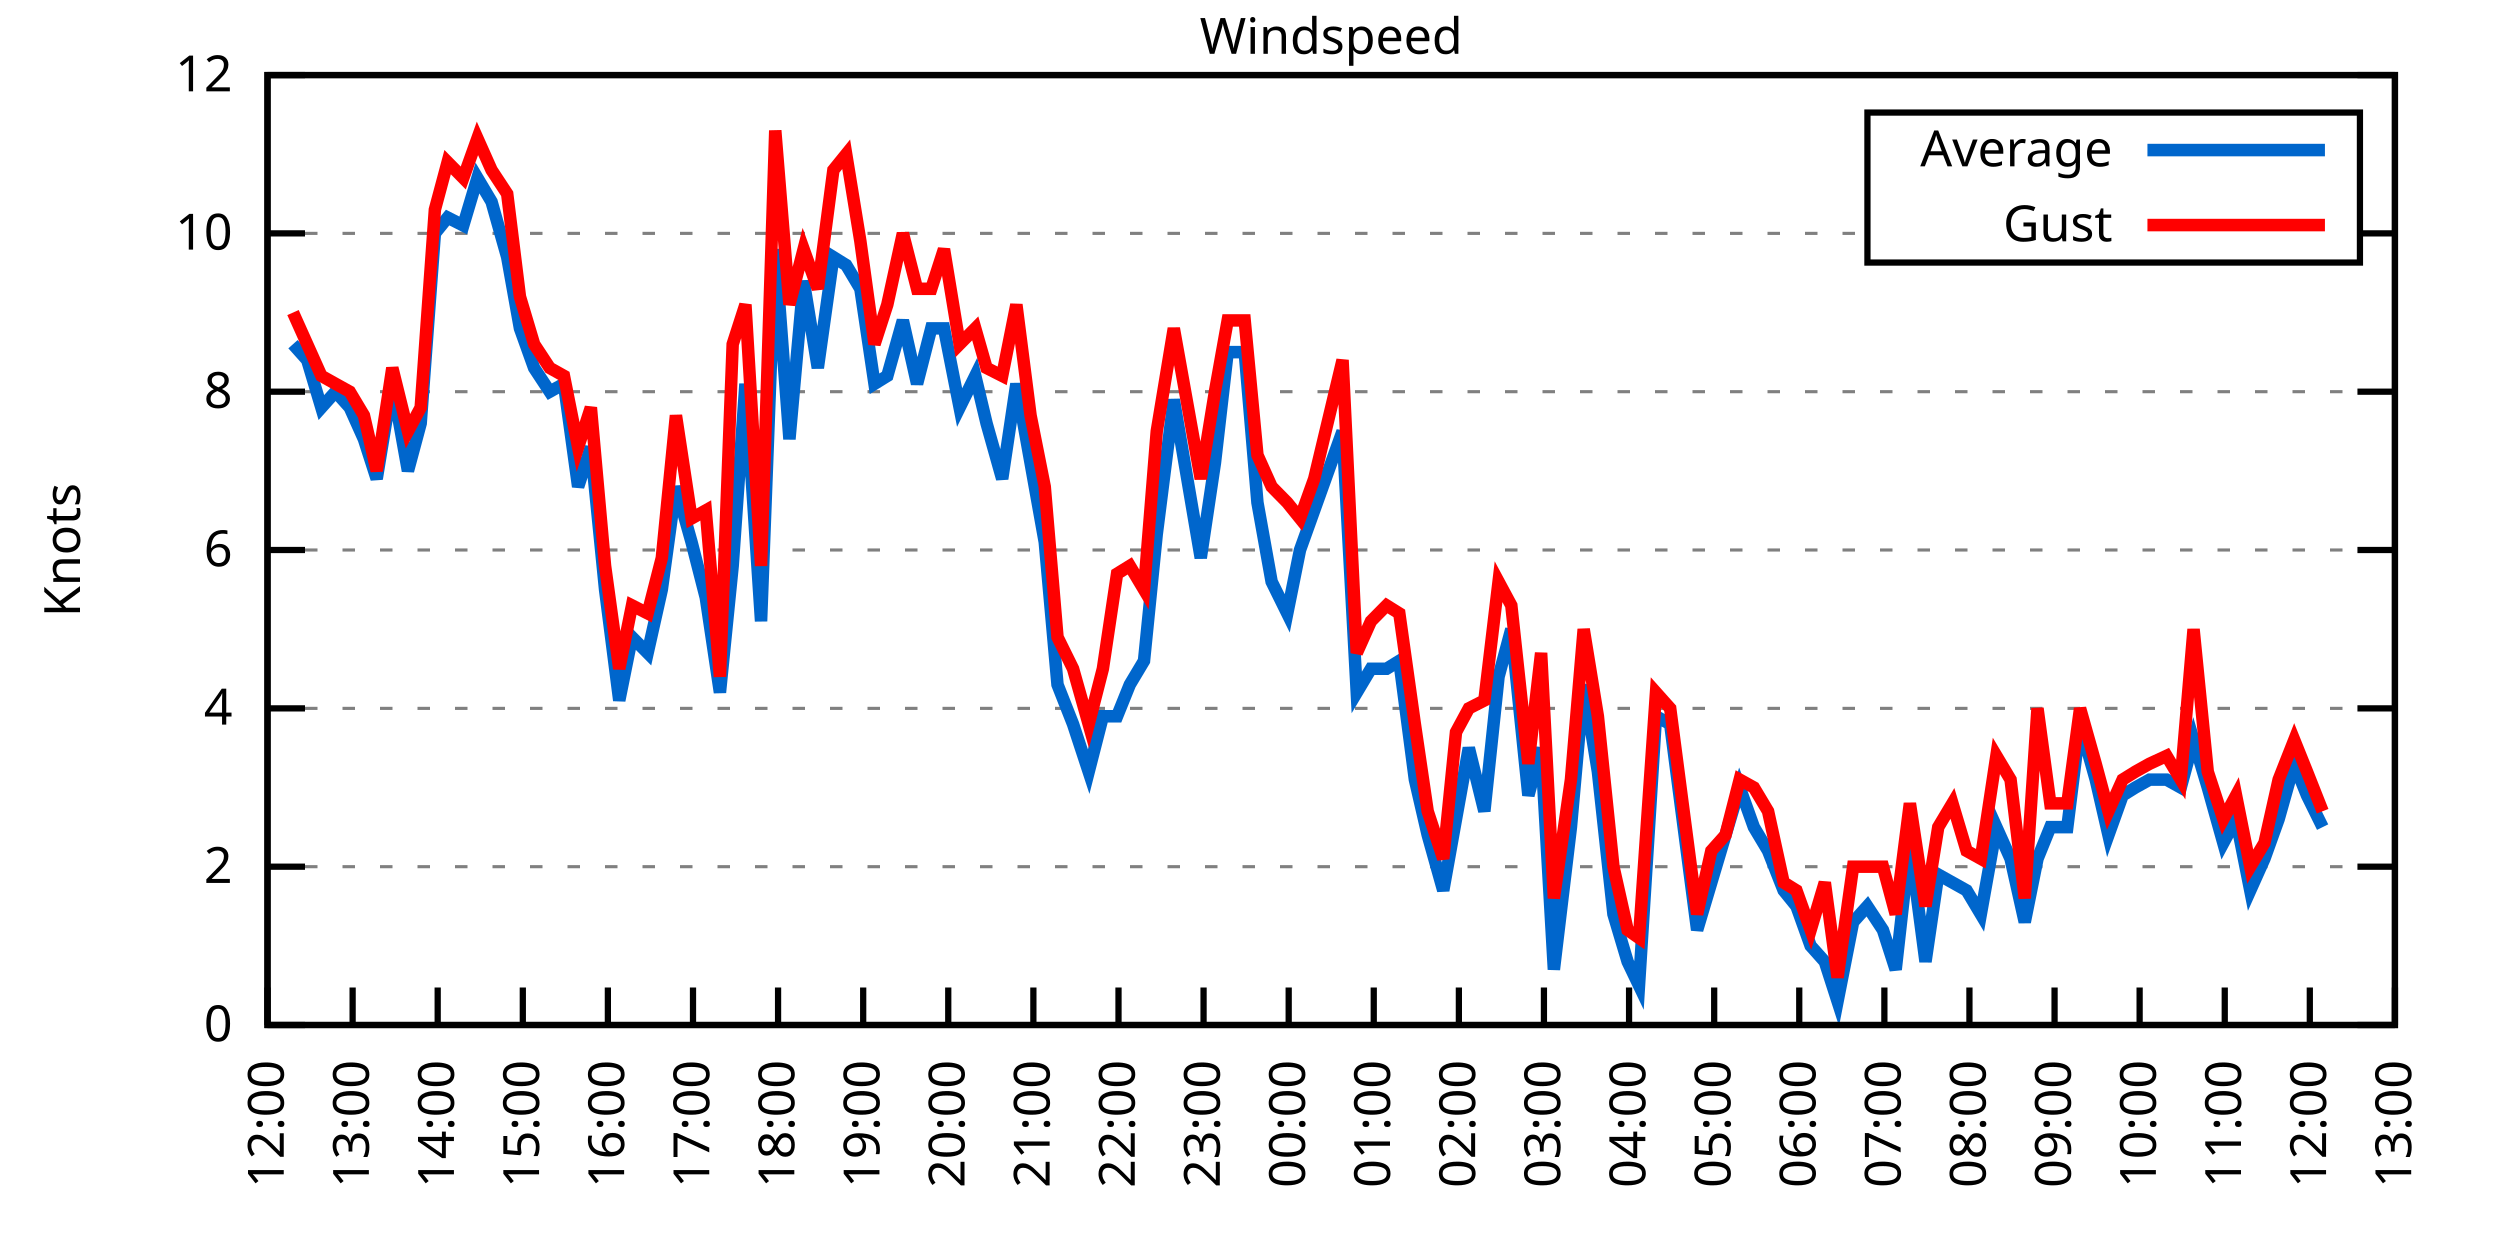
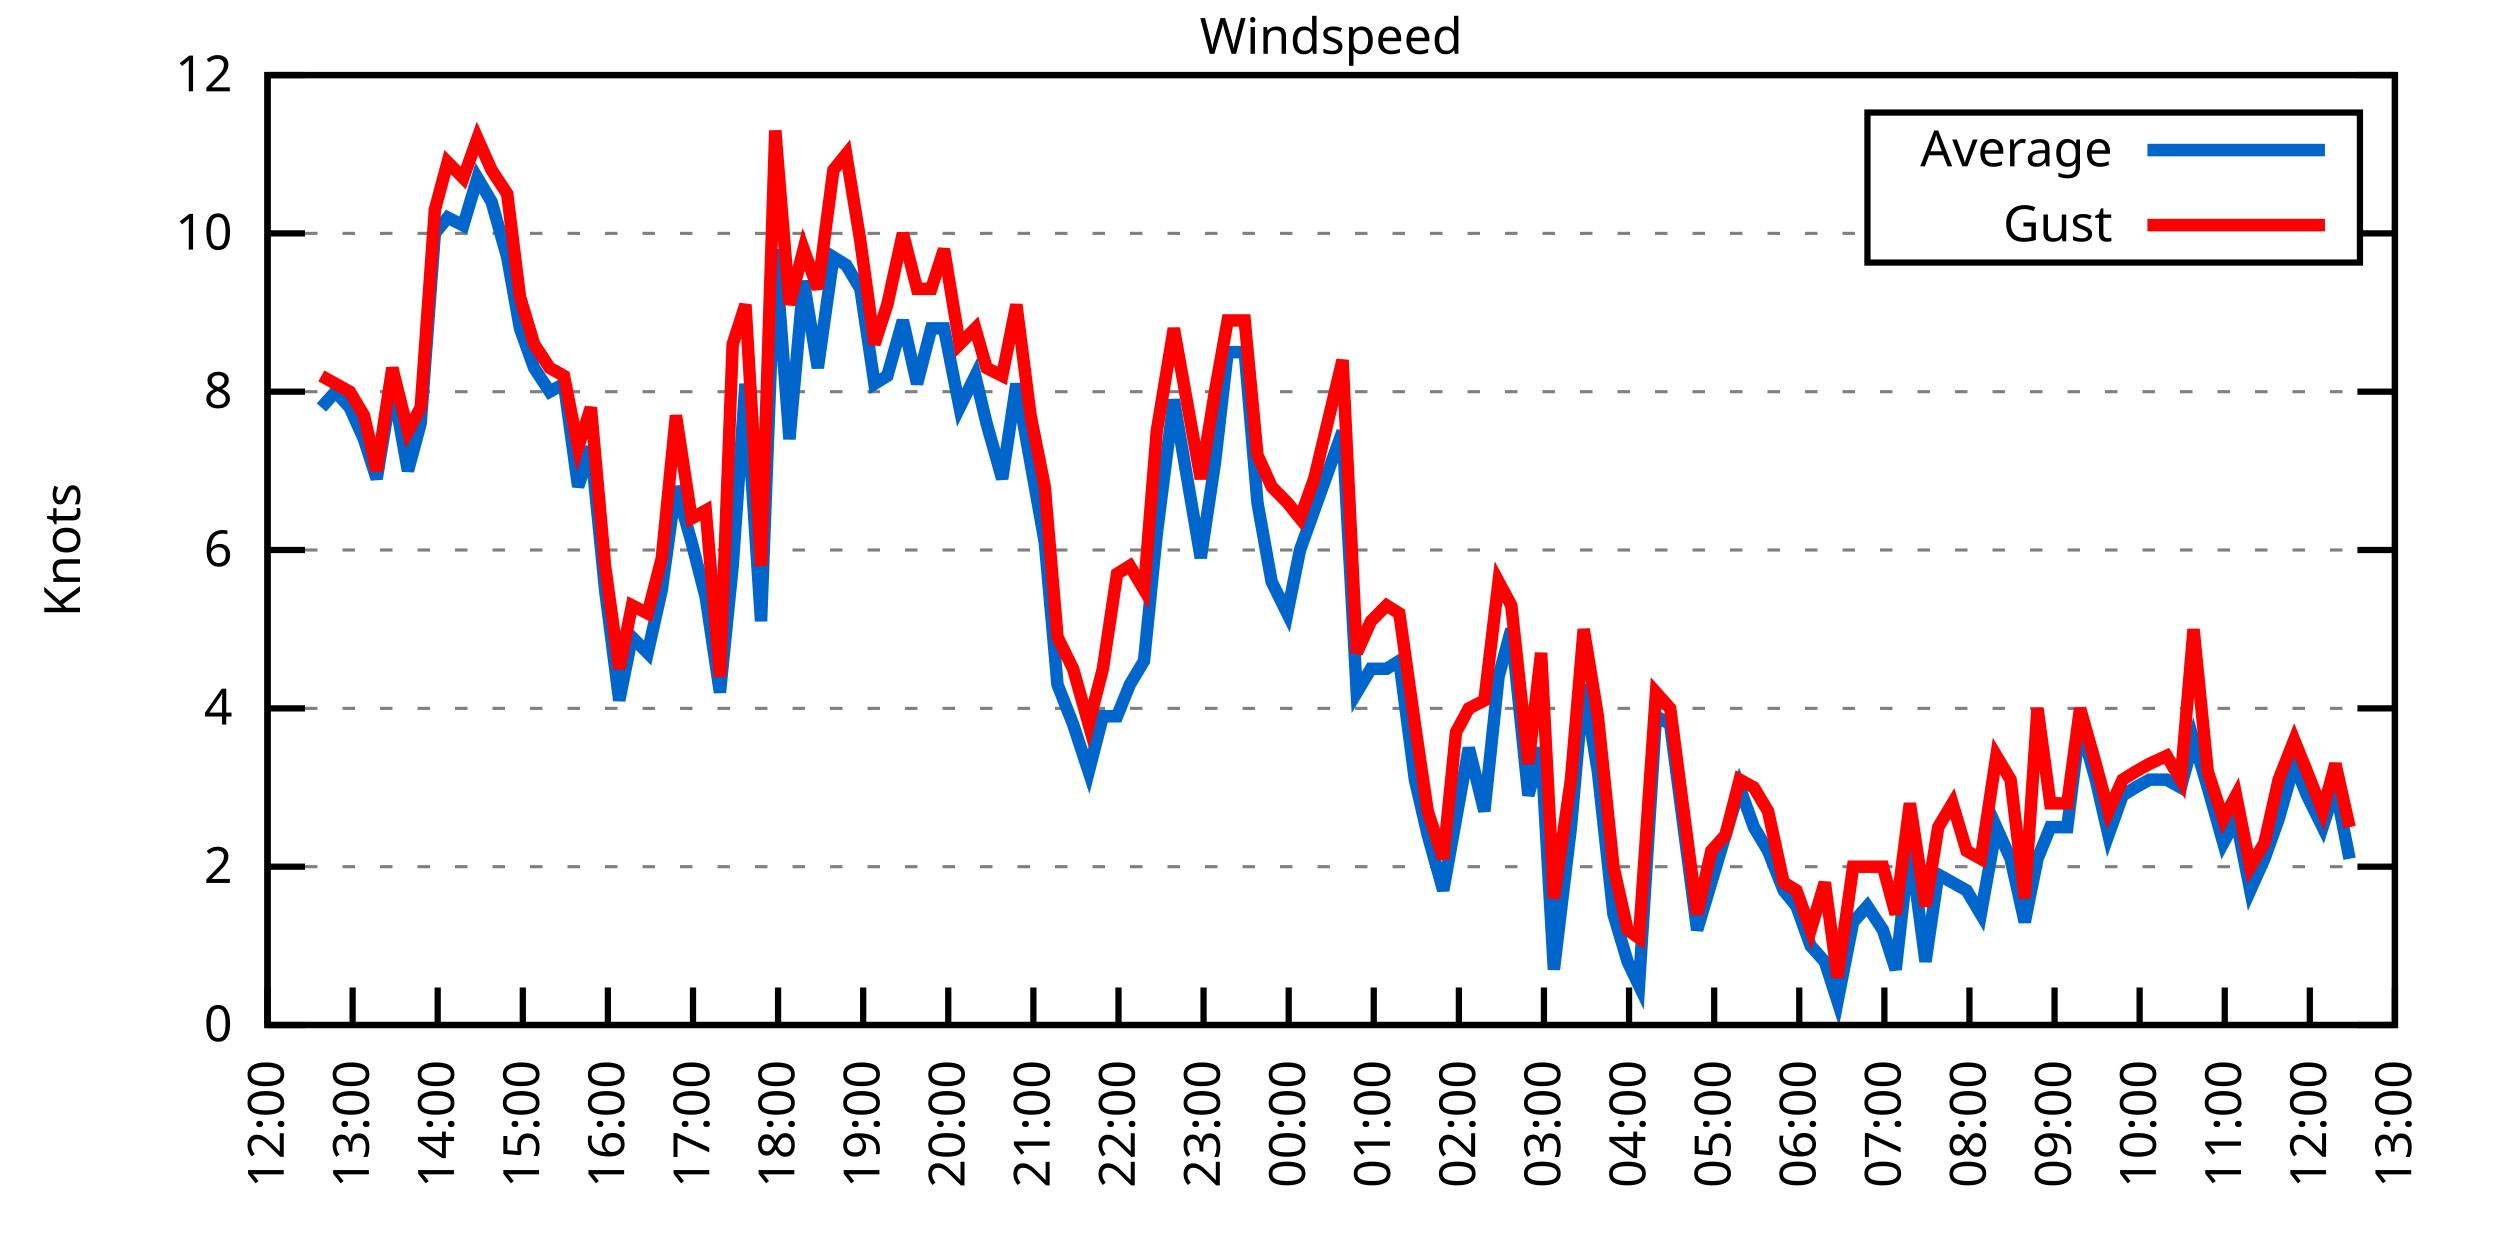
<svg xmlns="http://www.w3.org/2000/svg" xmlns:xlink="http://www.w3.org/1999/xlink" width="400" height="200" viewBox="0 0 400 200">
  <g id="gnuplot_canvas">
    <rect x="0" y="0" width="400" height="200" fill="none" />
    <defs>
      <circle id="gpDot" r="0.5" stroke-width="0.5" stroke="currentColor" />
      <path id="gpPt0" stroke-width="0.333" stroke="currentColor" d="M-1,0 h2 M0,-1 v2" />
      <path id="gpPt1" stroke-width="0.333" stroke="currentColor" d="M-1,-1 L1,1 M1,-1 L-1,1" />
      <path id="gpPt2" stroke-width="0.333" stroke="currentColor" d="M-1,0 L1,0 M0,-1 L0,1 M-1,-1 L1,1 M-1,1 L1,-1" />
      <rect id="gpPt3" stroke-width="0.333" stroke="currentColor" x="-1" y="-1" width="2" height="2" />
      <rect id="gpPt4" stroke-width="0.333" stroke="currentColor" fill="currentColor" x="-1" y="-1" width="2" height="2" />
      <circle id="gpPt5" stroke-width="0.333" stroke="currentColor" cx="0" cy="0" r="1" />
      <use xlink:href="#gpPt5" id="gpPt6" fill="currentColor" stroke="none" />
      <path id="gpPt7" stroke-width="0.333" stroke="currentColor" d="M0,-1.33 L-1.33,0.67 L1.33,0.67 z" />
      <use xlink:href="#gpPt7" id="gpPt8" fill="currentColor" stroke="none" />
      <use xlink:href="#gpPt7" id="gpPt9" stroke="currentColor" transform="rotate(180)" />
      <use xlink:href="#gpPt9" id="gpPt10" fill="currentColor" stroke="none" />
      <use xlink:href="#gpPt3" id="gpPt11" stroke="currentColor" transform="rotate(45)" />
      <use xlink:href="#gpPt11" id="gpPt12" fill="currentColor" stroke="none" />
      <path id="gpPt13" stroke-width="0.333" stroke="currentColor" d="M0,1.330 L1.265,0.411 L0.782,-1.067 L-0.782,-1.076 L-1.265,0.411 z" />
      <use xlink:href="#gpPt13" id="gpPt14" fill="currentColor" stroke="none" />
      <filter id="textbox" filterUnits="objectBoundingBox" x="0" y="0" height="1" width="1">
        <feFlood flood-color="white" flood-opacity="1" result="bgnd" />
        <feComposite in="SourceGraphic" in2="bgnd" operator="atop" />
      </filter>
      <filter id="greybox" filterUnits="objectBoundingBox" x="0" y="0" height="1" width="1">
        <feFlood flood-color="lightgrey" flood-opacity="1" result="grey" />
        <feComposite in="SourceGraphic" in2="grey" operator="atop" />
      </filter>
    </defs>
    <g fill="none" color="white" stroke="currentColor" stroke-width="1.00" stroke-linecap="butt" stroke-linejoin="miter">
</g>
    <g fill="none" color="black" stroke="currentColor" stroke-width="1.00" stroke-linecap="butt" stroke-linejoin="miter">
      <g stroke="none" shape-rendering="crispEdges">
        <polygon fill="rgb(255, 255, 255)" points="42.80,164.00 383.18,164.00 383.18,12.02 42.80,12.02 " />
      </g>
    </g>
    <g fill="none" color="black" stroke="currentColor" stroke-width="1.00" stroke-linecap="butt" stroke-linejoin="miter">
</g>
    <g fill="none" color="black" stroke="black" stroke-width="0.50" stroke-linecap="butt" stroke-linejoin="miter">
</g>
    <g fill="none" color="gray" stroke="currentColor" stroke-width="0.50" stroke-linecap="butt" stroke-linejoin="miter">
      <path stroke="gray" stroke-dasharray="2,4" class="gridline" d="M42.80,164.00 L383.19,164.00  " />
    </g>
    <g fill="none" color="gray" stroke="gray" stroke-width="1.00" stroke-linecap="butt" stroke-linejoin="miter">
</g>
    <g fill="none" color="black" stroke="currentColor" stroke-width="1.00" stroke-linecap="butt" stroke-linejoin="miter">
      <path stroke="black" d="M42.80,164.00 L48.80,164.00 M383.19,164.00 L377.19,164.00  " />
      <g transform="translate(37.20,166.60)" stroke="none" fill="black" font-family="Sans" font-size="8.00" text-anchor="end">
        <text>
          <tspan font-family="Sans"> 0</tspan>
        </text>
      </g>
    </g>
    <g fill="none" color="black" stroke="currentColor" stroke-width="1.00" stroke-linecap="butt" stroke-linejoin="miter">
</g>
    <g fill="none" color="black" stroke="black" stroke-width="0.50" stroke-linecap="butt" stroke-linejoin="miter">
</g>
    <g fill="none" color="gray" stroke="currentColor" stroke-width="0.50" stroke-linecap="butt" stroke-linejoin="miter">
      <path stroke="gray" stroke-dasharray="2,4" class="gridline" d="M42.80,138.67 L383.19,138.67  " />
    </g>
    <g fill="none" color="gray" stroke="gray" stroke-width="1.00" stroke-linecap="butt" stroke-linejoin="miter">
</g>
    <g fill="none" color="black" stroke="currentColor" stroke-width="1.00" stroke-linecap="butt" stroke-linejoin="miter">
      <path stroke="black" d="M42.80,138.67 L48.80,138.67 M383.19,138.67 L377.19,138.67  " />
      <g transform="translate(37.20,141.27)" stroke="none" fill="black" font-family="Sans" font-size="8.00" text-anchor="end">
        <text>
          <tspan font-family="Sans"> 2</tspan>
        </text>
      </g>
    </g>
    <g fill="none" color="black" stroke="currentColor" stroke-width="1.00" stroke-linecap="butt" stroke-linejoin="miter">
</g>
    <g fill="none" color="black" stroke="black" stroke-width="0.50" stroke-linecap="butt" stroke-linejoin="miter">
</g>
    <g fill="none" color="gray" stroke="currentColor" stroke-width="0.50" stroke-linecap="butt" stroke-linejoin="miter">
      <path stroke="gray" stroke-dasharray="2,4" class="gridline" d="M42.80,113.34 L383.19,113.34  " />
    </g>
    <g fill="none" color="gray" stroke="gray" stroke-width="1.00" stroke-linecap="butt" stroke-linejoin="miter">
</g>
    <g fill="none" color="black" stroke="currentColor" stroke-width="1.00" stroke-linecap="butt" stroke-linejoin="miter">
      <path stroke="black" d="M42.80,113.34 L48.80,113.34 M383.19,113.34 L377.19,113.34  " />
      <g transform="translate(37.20,115.94)" stroke="none" fill="black" font-family="Sans" font-size="8.00" text-anchor="end">
        <text>
          <tspan font-family="Sans"> 4</tspan>
        </text>
      </g>
    </g>
    <g fill="none" color="black" stroke="currentColor" stroke-width="1.00" stroke-linecap="butt" stroke-linejoin="miter">
</g>
    <g fill="none" color="black" stroke="black" stroke-width="0.50" stroke-linecap="butt" stroke-linejoin="miter">
</g>
    <g fill="none" color="gray" stroke="currentColor" stroke-width="0.50" stroke-linecap="butt" stroke-linejoin="miter">
      <path stroke="gray" stroke-dasharray="2,4" class="gridline" d="M42.80,88.00 L383.19,88.00  " />
    </g>
    <g fill="none" color="gray" stroke="gray" stroke-width="1.00" stroke-linecap="butt" stroke-linejoin="miter">
</g>
    <g fill="none" color="black" stroke="currentColor" stroke-width="1.00" stroke-linecap="butt" stroke-linejoin="miter">
      <path stroke="black" d="M42.80,88.00 L48.80,88.00 M383.19,88.00 L377.19,88.00  " />
      <g transform="translate(37.20,90.60)" stroke="none" fill="black" font-family="Sans" font-size="8.00" text-anchor="end">
        <text>
          <tspan font-family="Sans"> 6</tspan>
        </text>
      </g>
    </g>
    <g fill="none" color="black" stroke="currentColor" stroke-width="1.00" stroke-linecap="butt" stroke-linejoin="miter">
</g>
    <g fill="none" color="black" stroke="black" stroke-width="0.50" stroke-linecap="butt" stroke-linejoin="miter">
</g>
    <g fill="none" color="gray" stroke="currentColor" stroke-width="0.50" stroke-linecap="butt" stroke-linejoin="miter">
      <path stroke="gray" stroke-dasharray="2,4" class="gridline" d="M42.80,62.67 L383.19,62.67  " />
    </g>
    <g fill="none" color="gray" stroke="gray" stroke-width="1.00" stroke-linecap="butt" stroke-linejoin="miter">
</g>
    <g fill="none" color="black" stroke="currentColor" stroke-width="1.00" stroke-linecap="butt" stroke-linejoin="miter">
      <path stroke="black" d="M42.80,62.67 L48.80,62.67 M383.19,62.67 L377.19,62.67  " />
      <g transform="translate(37.20,65.27)" stroke="none" fill="black" font-family="Sans" font-size="8.00" text-anchor="end">
        <text>
          <tspan font-family="Sans"> 8</tspan>
        </text>
      </g>
    </g>
    <g fill="none" color="black" stroke="currentColor" stroke-width="1.00" stroke-linecap="butt" stroke-linejoin="miter">
</g>
    <g fill="none" color="black" stroke="black" stroke-width="0.50" stroke-linecap="butt" stroke-linejoin="miter">
</g>
    <g fill="none" color="gray" stroke="currentColor" stroke-width="0.50" stroke-linecap="butt" stroke-linejoin="miter">
      <path stroke="gray" stroke-dasharray="2,4" class="gridline" d="M42.80,37.34 L298.79,37.34 M377.59,37.34 L383.19,37.34  " />
    </g>
    <g fill="none" color="gray" stroke="gray" stroke-width="1.00" stroke-linecap="butt" stroke-linejoin="miter">
</g>
    <g fill="none" color="black" stroke="currentColor" stroke-width="1.00" stroke-linecap="butt" stroke-linejoin="miter">
      <path stroke="black" d="M42.80,37.34 L48.80,37.34 M383.19,37.34 L377.19,37.34  " />
      <g transform="translate(37.20,39.94)" stroke="none" fill="black" font-family="Sans" font-size="8.00" text-anchor="end">
        <text>
          <tspan font-family="Sans"> 10</tspan>
        </text>
      </g>
    </g>
    <g fill="none" color="black" stroke="currentColor" stroke-width="1.00" stroke-linecap="butt" stroke-linejoin="miter">
</g>
    <g fill="none" color="black" stroke="black" stroke-width="0.50" stroke-linecap="butt" stroke-linejoin="miter">
</g>
    <g fill="none" color="gray" stroke="currentColor" stroke-width="0.50" stroke-linecap="butt" stroke-linejoin="miter">
      <path stroke="gray" stroke-dasharray="2,4" class="gridline" d="M42.80,12.01 L383.19,12.01  " />
    </g>
    <g fill="none" color="gray" stroke="gray" stroke-width="1.00" stroke-linecap="butt" stroke-linejoin="miter">
</g>
    <g fill="none" color="black" stroke="currentColor" stroke-width="1.00" stroke-linecap="butt" stroke-linejoin="miter">
      <path stroke="black" d="M42.80,12.01 L48.80,12.01 M383.19,12.01 L377.19,12.01  " />
      <g transform="translate(37.20,14.61)" stroke="none" fill="black" font-family="Sans" font-size="8.00" text-anchor="end">
        <text>
          <tspan font-family="Sans"> 12</tspan>
        </text>
      </g>
    </g>
    <g fill="none" color="black" stroke="currentColor" stroke-width="1.00" stroke-linecap="butt" stroke-linejoin="miter">
      <path stroke="black" d="M42.80,164.00 L42.80,158.00  " />
      <g transform="translate(45.40,169.60) rotate(270.00)" stroke="none" fill="black" font-family="Sans" font-size="8.00" text-anchor="end">
        <text>
          <tspan font-family="Sans">12:00</tspan>
        </text>
      </g>
    </g>
    <g fill="none" color="black" stroke="currentColor" stroke-width="1.00" stroke-linecap="butt" stroke-linejoin="miter">
      <path stroke="black" d="M56.42,164.00 L56.42,158.00  " />
      <g transform="translate(59.02,169.60) rotate(270.00)" stroke="none" fill="black" font-family="Sans" font-size="8.00" text-anchor="end">
        <text>
          <tspan font-family="Sans">13:00</tspan>
        </text>
      </g>
    </g>
    <g fill="none" color="black" stroke="currentColor" stroke-width="1.00" stroke-linecap="butt" stroke-linejoin="miter">
      <path stroke="black" d="M70.03,164.00 L70.03,158.00  " />
      <g transform="translate(72.63,169.60) rotate(270.00)" stroke="none" fill="black" font-family="Sans" font-size="8.00" text-anchor="end">
        <text>
          <tspan font-family="Sans">14:00</tspan>
        </text>
      </g>
    </g>
    <g fill="none" color="black" stroke="currentColor" stroke-width="1.00" stroke-linecap="butt" stroke-linejoin="miter">
      <path stroke="black" d="M83.65,164.00 L83.65,158.00  " />
      <g transform="translate(86.25,169.60) rotate(270.00)" stroke="none" fill="black" font-family="Sans" font-size="8.00" text-anchor="end">
        <text>
          <tspan font-family="Sans">15:00</tspan>
        </text>
      </g>
    </g>
    <g fill="none" color="black" stroke="currentColor" stroke-width="1.00" stroke-linecap="butt" stroke-linejoin="miter">
      <path stroke="black" d="M97.26,164.00 L97.26,158.00  " />
      <g transform="translate(99.86,169.60) rotate(270.00)" stroke="none" fill="black" font-family="Sans" font-size="8.00" text-anchor="end">
        <text>
          <tspan font-family="Sans">16:00</tspan>
        </text>
      </g>
    </g>
    <g fill="none" color="black" stroke="currentColor" stroke-width="1.00" stroke-linecap="butt" stroke-linejoin="miter">
      <path stroke="black" d="M110.88,164.00 L110.88,158.00  " />
      <g transform="translate(113.48,169.60) rotate(270.00)" stroke="none" fill="black" font-family="Sans" font-size="8.00" text-anchor="end">
        <text>
          <tspan font-family="Sans">17:00</tspan>
        </text>
      </g>
    </g>
    <g fill="none" color="black" stroke="currentColor" stroke-width="1.00" stroke-linecap="butt" stroke-linejoin="miter">
      <path stroke="black" d="M124.49,164.00 L124.49,158.00  " />
      <g transform="translate(127.09,169.60) rotate(270.00)" stroke="none" fill="black" font-family="Sans" font-size="8.00" text-anchor="end">
        <text>
          <tspan font-family="Sans">18:00</tspan>
        </text>
      </g>
    </g>
    <g fill="none" color="black" stroke="currentColor" stroke-width="1.00" stroke-linecap="butt" stroke-linejoin="miter">
      <path stroke="black" d="M138.11,164.00 L138.11,158.00  " />
      <g transform="translate(140.71,169.60) rotate(270.00)" stroke="none" fill="black" font-family="Sans" font-size="8.00" text-anchor="end">
        <text>
          <tspan font-family="Sans">19:00</tspan>
        </text>
      </g>
    </g>
    <g fill="none" color="black" stroke="currentColor" stroke-width="1.00" stroke-linecap="butt" stroke-linejoin="miter">
      <path stroke="black" d="M151.72,164.00 L151.72,158.00  " />
      <g transform="translate(154.32,169.60) rotate(270.00)" stroke="none" fill="black" font-family="Sans" font-size="8.00" text-anchor="end">
        <text>
          <tspan font-family="Sans">20:00</tspan>
        </text>
      </g>
    </g>
    <g fill="none" color="black" stroke="currentColor" stroke-width="1.00" stroke-linecap="butt" stroke-linejoin="miter">
      <path stroke="black" d="M165.34,164.00 L165.34,158.00  " />
      <g transform="translate(167.94,169.60) rotate(270.00)" stroke="none" fill="black" font-family="Sans" font-size="8.00" text-anchor="end">
        <text>
          <tspan font-family="Sans">21:00</tspan>
        </text>
      </g>
    </g>
    <g fill="none" color="black" stroke="currentColor" stroke-width="1.00" stroke-linecap="butt" stroke-linejoin="miter">
      <path stroke="black" d="M178.96,164.00 L178.96,158.00  " />
      <g transform="translate(181.56,169.60) rotate(270.00)" stroke="none" fill="black" font-family="Sans" font-size="8.00" text-anchor="end">
        <text>
          <tspan font-family="Sans">22:00</tspan>
        </text>
      </g>
    </g>
    <g fill="none" color="black" stroke="currentColor" stroke-width="1.00" stroke-linecap="butt" stroke-linejoin="miter">
      <path stroke="black" d="M192.57,164.00 L192.57,158.00  " />
      <g transform="translate(195.17,169.60) rotate(270.00)" stroke="none" fill="black" font-family="Sans" font-size="8.00" text-anchor="end">
        <text>
          <tspan font-family="Sans">23:00</tspan>
        </text>
      </g>
    </g>
    <g fill="none" color="black" stroke="currentColor" stroke-width="1.00" stroke-linecap="butt" stroke-linejoin="miter">
      <path stroke="black" d="M206.19,164.00 L206.19,158.00  " />
      <g transform="translate(208.79,169.60) rotate(270.00)" stroke="none" fill="black" font-family="Sans" font-size="8.00" text-anchor="end">
        <text>
          <tspan font-family="Sans">00:00</tspan>
        </text>
      </g>
    </g>
    <g fill="none" color="black" stroke="currentColor" stroke-width="1.00" stroke-linecap="butt" stroke-linejoin="miter">
      <path stroke="black" d="M219.80,164.00 L219.80,158.00  " />
      <g transform="translate(222.40,169.60) rotate(270.00)" stroke="none" fill="black" font-family="Sans" font-size="8.00" text-anchor="end">
        <text>
          <tspan font-family="Sans">01:00</tspan>
        </text>
      </g>
    </g>
    <g fill="none" color="black" stroke="currentColor" stroke-width="1.00" stroke-linecap="butt" stroke-linejoin="miter">
      <path stroke="black" d="M233.42,164.00 L233.42,158.00  " />
      <g transform="translate(236.02,169.60) rotate(270.00)" stroke="none" fill="black" font-family="Sans" font-size="8.00" text-anchor="end">
        <text>
          <tspan font-family="Sans">02:00</tspan>
        </text>
      </g>
    </g>
    <g fill="none" color="black" stroke="currentColor" stroke-width="1.00" stroke-linecap="butt" stroke-linejoin="miter">
      <path stroke="black" d="M247.03,164.00 L247.03,158.00  " />
      <g transform="translate(249.63,169.60) rotate(270.00)" stroke="none" fill="black" font-family="Sans" font-size="8.00" text-anchor="end">
        <text>
          <tspan font-family="Sans">03:00</tspan>
        </text>
      </g>
    </g>
    <g fill="none" color="black" stroke="currentColor" stroke-width="1.00" stroke-linecap="butt" stroke-linejoin="miter">
      <path stroke="black" d="M260.65,164.00 L260.65,158.00  " />
      <g transform="translate(263.25,169.60) rotate(270.00)" stroke="none" fill="black" font-family="Sans" font-size="8.00" text-anchor="end">
        <text>
          <tspan font-family="Sans">04:00</tspan>
        </text>
      </g>
    </g>
    <g fill="none" color="black" stroke="currentColor" stroke-width="1.00" stroke-linecap="butt" stroke-linejoin="miter">
      <path stroke="black" d="M274.27,164.00 L274.27,158.00  " />
      <g transform="translate(276.87,169.60) rotate(270.00)" stroke="none" fill="black" font-family="Sans" font-size="8.00" text-anchor="end">
        <text>
          <tspan font-family="Sans">05:00</tspan>
        </text>
      </g>
    </g>
    <g fill="none" color="black" stroke="currentColor" stroke-width="1.00" stroke-linecap="butt" stroke-linejoin="miter">
      <path stroke="black" d="M287.88,164.00 L287.88,158.00  " />
      <g transform="translate(290.48,169.60) rotate(270.00)" stroke="none" fill="black" font-family="Sans" font-size="8.00" text-anchor="end">
        <text>
          <tspan font-family="Sans">06:00</tspan>
        </text>
      </g>
    </g>
    <g fill="none" color="black" stroke="currentColor" stroke-width="1.00" stroke-linecap="butt" stroke-linejoin="miter">
      <path stroke="black" d="M301.50,164.00 L301.50,158.00  " />
      <g transform="translate(304.10,169.60) rotate(270.00)" stroke="none" fill="black" font-family="Sans" font-size="8.00" text-anchor="end">
        <text>
          <tspan font-family="Sans">07:00</tspan>
        </text>
      </g>
    </g>
    <g fill="none" color="black" stroke="currentColor" stroke-width="1.00" stroke-linecap="butt" stroke-linejoin="miter">
      <path stroke="black" d="M315.11,164.00 L315.11,158.00  " />
      <g transform="translate(317.71,169.60) rotate(270.00)" stroke="none" fill="black" font-family="Sans" font-size="8.00" text-anchor="end">
        <text>
          <tspan font-family="Sans">08:00</tspan>
        </text>
      </g>
    </g>
    <g fill="none" color="black" stroke="currentColor" stroke-width="1.00" stroke-linecap="butt" stroke-linejoin="miter">
      <path stroke="black" d="M328.73,164.00 L328.73,158.00  " />
      <g transform="translate(331.33,169.60) rotate(270.00)" stroke="none" fill="black" font-family="Sans" font-size="8.00" text-anchor="end">
        <text>
          <tspan font-family="Sans">09:00</tspan>
        </text>
      </g>
    </g>
    <g fill="none" color="black" stroke="currentColor" stroke-width="1.00" stroke-linecap="butt" stroke-linejoin="miter">
      <path stroke="black" d="M342.34,164.00 L342.34,158.00  " />
      <g transform="translate(344.94,169.60) rotate(270.00)" stroke="none" fill="black" font-family="Sans" font-size="8.00" text-anchor="end">
        <text>
          <tspan font-family="Sans">10:00</tspan>
        </text>
      </g>
    </g>
    <g fill="none" color="black" stroke="currentColor" stroke-width="1.00" stroke-linecap="butt" stroke-linejoin="miter">
      <path stroke="black" d="M355.96,164.00 L355.96,158.00  " />
      <g transform="translate(358.56,169.60) rotate(270.00)" stroke="none" fill="black" font-family="Sans" font-size="8.00" text-anchor="end">
        <text>
          <tspan font-family="Sans">11:00</tspan>
        </text>
      </g>
    </g>
    <g fill="none" color="black" stroke="currentColor" stroke-width="1.00" stroke-linecap="butt" stroke-linejoin="miter">
      <path stroke="black" d="M369.57,164.00 L369.57,158.00  " />
      <g transform="translate(372.17,169.60) rotate(270.00)" stroke="none" fill="black" font-family="Sans" font-size="8.00" text-anchor="end">
        <text>
          <tspan font-family="Sans">12:00</tspan>
        </text>
      </g>
    </g>
    <g fill="none" color="black" stroke="currentColor" stroke-width="1.00" stroke-linecap="butt" stroke-linejoin="miter">
      <path stroke="black" d="M383.19,164.00 L383.19,158.00  " />
      <g transform="translate(385.79,169.60) rotate(270.00)" stroke="none" fill="black" font-family="Sans" font-size="8.00" text-anchor="end">
        <text>
          <tspan font-family="Sans">13:00</tspan>
        </text>
      </g>
    </g>
    <g fill="none" color="black" stroke="currentColor" stroke-width="1.00" stroke-linecap="butt" stroke-linejoin="miter">
</g>
    <g fill="none" color="black" stroke="currentColor" stroke-width="1.00" stroke-linecap="butt" stroke-linejoin="miter">
      <path stroke="black" d="M42.80,12.01 L42.80,164.00 L383.19,164.00 L383.19,12.01 L42.80,12.01 Z  " />
    </g>
    <g fill="none" color="black" stroke="currentColor" stroke-width="1.00" stroke-linecap="butt" stroke-linejoin="miter">
</g>
    <g fill="none" color="black" stroke="currentColor" stroke-width="1.00" stroke-linecap="butt" stroke-linejoin="miter">
      <path stroke="black" d="M298.79,42.01 L298.79,18.01 L377.59,18.01 L377.59,42.01 L298.79,42.01 Z  " />
    </g>
    <g id="Windspeed_plot_1">
      <g fill="none" color="white" stroke="black" stroke-width="2.00" stroke-linecap="butt" stroke-linejoin="miter">
</g>
      <g fill="none" color="black" stroke="currentColor" stroke-width="2.00" stroke-linecap="butt" stroke-linejoin="miter">
        <g transform="translate(337.99,26.61)" stroke="none" fill="black" font-family="Sans" font-size="8.00" text-anchor="end">
          <text>
            <tspan font-family="Sans">Average</tspan>
          </text>
        </g>
      </g>
      <g fill="none" color="black" stroke="currentColor" stroke-width="2.00" stroke-linecap="butt" stroke-linejoin="miter">
-         <path stroke="rgb(  0, 102, 204)" d="M343.59,24.01 L371.99,24.01 M46.88,55.07 L49.15,57.61 L51.42,65.21 L53.69,62.67 L55.96,65.21 L58.23,70.27   L60.27,76.61 L62.77,61.41 L65.27,75.34 L67.31,67.74 L69.58,37.34 L71.62,34.81 L74.12,36.08 L76.39,28.48   L78.65,32.28 L81.15,41.14 L83.19,52.54 L85.46,58.87 L87.96,62.67 L90.23,61.41 L92.50,77.87 L94.54,71.54   L96.81,94.34 L99.08,112.07 L101.12,101.94 L103.62,104.47 L105.89,94.34 L108.15,77.87 L110.65,86.74 L112.92,95.60   L115.19,110.80 L117.23,90.54 L119.27,61.41 L121.77,99.40 L124.04,39.87 L126.31,70.27 L128.58,44.94 L130.85,58.87   L133.34,41.14 L135.39,42.41 L137.66,46.21 L139.92,61.41 L141.97,60.14 L144.46,51.27 L146.73,61.41 L149.00,52.54   L151.04,52.54 L153.54,65.21 L156.04,60.14 L157.85,67.74 L160.35,76.61 L162.62,61.41 L164.89,74.07 L167.16,86.74   L169.20,109.54 L171.69,115.87 L174.19,123.47 L176.46,114.60 L178.73,114.60 L180.77,109.54 L183.04,105.74 L185.08,85.47   L187.81,63.94 L192.12,89.27 L194.39,74.07 L196.43,56.34 L199.15,56.34 L201.19,80.41 L203.46,93.07 L205.96,98.14   L208.00,88.00 L210.27,81.67 L214.81,69.01 L217.08,110.80 L219.35,107.00 L221.85,107.00 L223.89,105.74 L226.38,124.74   L228.43,133.60 L230.92,142.47 L232.96,131.07 L235.01,119.67 L237.50,129.80 L239.77,108.27 L241.81,100.67 L244.54,127.27   L246.58,119.67 L248.62,155.13 L251.35,132.34 L253.39,109.54 L255.66,123.47 L258.15,146.27 L260.42,153.87 L262.24,157.67   L264.96,114.60 L267.23,115.87 L269.05,129.80 L271.54,148.80 L273.81,141.20 L276.08,133.60 L278.35,126.00 L280.62,132.34   L282.89,136.14 L285.38,142.47 L287.43,145.00 L289.70,151.33 L291.97,153.87 L294.01,160.20 L296.50,147.53 L298.77,145.00   L301.27,148.80 L303.31,155.13 L305.58,134.87 L308.08,153.87 L310.12,139.93 L312.39,141.20 L314.66,142.47 L316.93,146.27   L319.42,132.34 L321.69,137.40 L323.96,147.53 L326.00,137.40 L328.05,132.34 L330.77,132.34 L332.81,115.87 L335.31,124.74   L337.35,133.60 L339.62,127.27 L341.66,126.00 L343.93,124.74 L346.65,124.74 L348.92,126.00 L350.97,118.40 L353.24,126.00   L355.73,134.87 L357.77,131.07 L360.04,142.47 L362.31,137.40 L364.58,131.07 L367.08,122.20 L369.12,127.27 L371.62,132.34    " />
+         <path stroke="rgb(  0, 102, 204)" d="M343.59,24.01 L371.99,24.01 M51.42,65.21 L53.69,62.67 L55.96,65.21 L58.23,70.27 L60.27,76.61 L62.77,61.41   L65.27,75.34 L67.31,67.74 L69.58,37.34 L71.62,34.81 L74.12,36.08 L76.39,28.48 L78.65,32.28 L81.15,41.14   L83.19,52.54 L85.46,58.87 L87.96,62.67 L90.23,61.41 L92.50,77.87 L94.54,71.54 L96.81,94.34 L99.08,112.07   L101.12,101.94 L103.62,104.47 L105.89,94.34 L108.15,77.87 L110.65,86.74 L112.92,95.60 L115.19,110.80 L117.23,90.54   L119.27,61.41 L121.77,99.40 L124.04,39.87 L126.31,70.27 L128.58,44.94 L130.85,58.87 L133.34,41.14 L135.39,42.41   L137.66,46.21 L139.92,61.41 L141.97,60.14 L144.46,51.27 L146.73,61.41 L149.00,52.54 L151.04,52.54 L153.54,65.21   L156.04,60.14 L157.85,67.74 L160.35,76.61 L162.62,61.41 L164.89,74.07 L167.16,86.74 L169.20,109.54 L171.69,115.87   L174.19,123.47 L176.46,114.60 L178.73,114.60 L180.77,109.54 L183.04,105.74 L185.08,85.47 L187.81,63.94 L192.12,89.27   L194.39,74.07 L196.43,56.34 L199.15,56.34 L201.19,80.41 L203.46,93.07 L205.96,98.14 L208.00,88.00 L210.27,81.67   L214.81,69.01 L217.08,110.80 L219.35,107.00 L221.85,107.00 L223.89,105.74 L226.38,124.74 L228.43,133.60 L230.92,142.47   L232.96,131.07 L235.01,119.67 L237.50,129.80 L239.77,108.27 L241.81,100.67 L244.54,127.27 L246.58,119.67 L248.62,155.13   L251.35,132.34 L253.39,109.54 L255.66,123.47 L258.15,146.27 L260.42,153.87 L262.24,157.67 L264.96,114.60 L267.23,115.87   L269.05,129.80 L271.54,148.80 L273.81,141.20 L276.08,133.60 L278.35,126.00 L280.62,132.34 L282.89,136.14 L285.38,142.47   L287.43,145.00 L289.70,151.33 L291.97,153.87 L294.01,160.20 L296.50,147.53 L298.77,145.00 L301.27,148.80 L303.31,155.13   L305.58,134.87 L308.08,153.87 L310.12,139.93 L312.39,141.20 L314.66,142.47 L316.93,146.27 L319.42,132.34 L321.69,137.40   L323.96,147.53 L326.00,137.40 L328.05,132.34 L330.77,132.34 L332.81,115.87 L335.31,124.74 L337.35,133.60 L339.62,127.27   L341.66,126.00 L343.93,124.74 L346.65,124.74 L348.92,126.00 L350.97,118.40 L353.24,126.00 L355.73,134.87 L357.77,131.07   L360.04,142.47 L362.31,137.40 L364.58,131.07 L367.08,122.20 L369.12,127.27 L371.62,132.34 L373.66,126.00 L375.93,137.40    " />
      </g>
    </g>
    <g id="Windspeed_plot_2">
      <g fill="none" color="black" stroke="currentColor" stroke-width="2.00" stroke-linecap="butt" stroke-linejoin="miter">
        <g transform="translate(337.99,38.61)" stroke="none" fill="black" font-family="Sans" font-size="8.00" text-anchor="end">
          <text>
            <tspan font-family="Sans">Gust</tspan>
          </text>
        </g>
      </g>
      <g fill="none" color="black" stroke="currentColor" stroke-width="2.00" stroke-linecap="butt" stroke-linejoin="miter">
-         <path stroke="rgb(255,   0,   0)" d="M343.59,36.01 L371.99,36.01 M46.88,50.01 L49.15,55.07 L51.42,60.14 L53.69,61.41 L55.96,62.67 L58.23,66.47   L60.27,75.34 L62.77,58.87 L65.27,69.01 L67.31,65.21 L69.58,33.54 L71.62,25.94 L74.12,28.48 L76.39,22.14   L78.65,27.21 L81.15,31.01 L83.19,47.47 L85.46,55.07 L87.96,58.87 L90.23,60.14 L92.50,71.54 L94.54,65.21   L96.81,90.54 L99.08,107.00 L101.12,96.87 L103.62,98.14 L105.89,89.27 L108.15,66.47 L110.65,82.94 L112.92,81.67   L115.19,108.27 L117.23,55.07 L119.27,48.74 L121.77,90.54 L124.04,20.88 L126.31,48.74 L128.58,39.87 L130.85,46.21   L133.34,27.21 L135.39,24.68 L137.66,38.61 L139.92,55.07 L141.97,48.74 L144.46,37.34 L146.73,46.21 L149.00,46.21   L151.04,39.87 L153.54,55.07 L156.04,52.54 L157.85,58.87 L160.35,60.14 L162.62,48.74 L164.89,66.47 L167.16,77.87   L169.20,101.94 L171.69,107.00 L174.19,115.87 L176.46,107.00 L178.73,91.80 L180.77,90.54 L183.04,94.34 L185.08,69.01   L187.81,52.54 L192.12,76.61 L194.39,62.67 L196.43,51.27 L199.15,51.27 L201.19,72.81 L203.46,77.87 L205.96,80.41   L208.00,82.94 L210.27,76.61 L214.81,57.61 L217.08,104.47 L219.35,99.40 L221.85,96.87 L223.89,98.14 L226.38,115.87   L228.43,129.80 L230.92,137.40 L232.96,117.14 L235.01,113.34 L237.50,112.07 L239.77,93.07 L241.81,96.87 L244.54,122.20   L246.58,104.47 L248.62,143.73 L251.35,124.74 L253.39,100.67 L255.66,114.60 L258.15,138.67 L260.42,148.80 L262.24,150.07   L264.96,110.80 L267.23,113.34 L269.05,127.27 L271.54,146.27 L273.81,136.14 L276.08,133.60 L278.35,124.74 L280.62,126.00   L282.89,129.80 L285.38,141.20 L287.43,142.47 L289.70,148.80 L291.97,141.20 L294.01,156.40 L296.50,138.67 L298.77,138.67   L301.27,138.67 L303.31,146.27 L305.58,128.54 L308.08,145.00 L310.12,132.34 L312.39,128.54 L314.66,136.14 L316.93,137.40   L319.42,120.94 L321.69,124.74 L323.96,143.73 L326.00,113.34 L328.05,128.54 L330.77,128.54 L332.81,113.34 L335.31,122.20   L337.35,129.80 L339.62,124.74 L341.66,123.47 L343.93,122.20 L346.65,120.94 L348.92,124.74 L350.97,100.67 L353.24,123.47   L355.73,131.07 L357.77,127.27 L360.04,138.67 L362.31,134.87 L364.58,124.74 L367.08,118.40 L369.12,123.47 L371.62,129.80    " />
+         <path stroke="rgb(255,   0,   0)" d="M343.59,36.01 L371.99,36.01 M51.42,60.14 L53.69,61.41 L55.96,62.67 L58.23,66.47 L60.27,75.34 L62.77,58.87   L65.27,69.01 L67.31,65.21 L69.58,33.54 L71.62,25.94 L74.12,28.48 L76.39,22.14 L78.65,27.21 L81.15,31.01   L83.19,47.47 L85.46,55.07 L87.96,58.87 L90.23,60.14 L92.50,71.54 L94.54,65.21 L96.81,90.54 L99.08,107.00   L101.12,96.87 L103.62,98.14 L105.89,89.27 L108.15,66.47 L110.65,82.94 L112.92,81.67 L115.19,108.27 L117.23,55.07   L119.27,48.74 L121.77,90.54 L124.04,20.88 L126.31,48.74 L128.58,39.87 L130.85,46.21 L133.34,27.21 L135.39,24.68   L137.66,38.61 L139.92,55.07 L141.97,48.74 L144.46,37.34 L146.73,46.21 L149.00,46.21 L151.04,39.87 L153.54,55.07   L156.04,52.54 L157.85,58.87 L160.35,60.14 L162.62,48.74 L164.89,66.47 L167.16,77.87 L169.20,101.94 L171.69,107.00   L174.19,115.87 L176.46,107.00 L178.73,91.80 L180.77,90.54 L183.04,94.34 L185.08,69.01 L187.81,52.54 L192.12,76.61   L194.39,62.67 L196.43,51.27 L199.15,51.27 L201.19,72.81 L203.46,77.87 L205.96,80.41 L208.00,82.94 L210.27,76.61   L214.81,57.61 L217.08,104.47 L219.35,99.40 L221.85,96.87 L223.89,98.14 L226.38,115.87 L228.43,129.80 L230.92,137.40   L232.96,117.14 L235.01,113.34 L237.50,112.07 L239.77,93.07 L241.81,96.87 L244.54,122.20 L246.58,104.47 L248.62,143.73   L251.35,124.74 L253.39,100.67 L255.66,114.60 L258.15,138.67 L260.42,148.80 L262.24,150.07 L264.96,110.80 L267.23,113.34   L269.05,127.27 L271.54,146.27 L273.81,136.14 L276.08,133.60 L278.35,124.74 L280.62,126.00 L282.89,129.80 L285.38,141.20   L287.43,142.47 L289.70,148.80 L291.97,141.20 L294.01,156.40 L296.50,138.67 L298.77,138.67 L301.27,138.67 L303.31,146.27   L305.58,128.54 L308.08,145.00 L310.12,132.34 L312.39,128.54 L314.66,136.14 L316.93,137.40 L319.42,120.94 L321.69,124.74   L323.96,143.73 L326.00,113.34 L328.05,128.54 L330.77,128.54 L332.81,113.34 L335.31,122.20 L337.35,129.80 L339.62,124.74   L341.66,123.47 L343.93,122.20 L346.65,120.94 L348.92,124.74 L350.97,100.67 L353.24,123.47 L355.73,131.07 L357.77,127.27   L360.04,138.67 L362.31,134.87 L364.58,124.74 L367.08,118.40 L369.12,123.47 L371.62,129.80 L373.66,122.20 L375.93,132.34    " />
      </g>
    </g>
    <g fill="none" color="black" stroke="currentColor" stroke-width="2.00" stroke-linecap="butt" stroke-linejoin="miter">
</g>
    <g fill="none" color="black" stroke="black" stroke-width="1.00" stroke-linecap="butt" stroke-linejoin="miter">
</g>
    <g fill="none" color="black" stroke="currentColor" stroke-width="1.00" stroke-linecap="butt" stroke-linejoin="miter">
      <path stroke="black" d="M42.80,12.01 L42.80,164.00 L383.19,164.00 L383.19,12.01 L42.80,12.01 Z  " />
      <g transform="translate(12.80,88.01) rotate(270.00)" stroke="none" fill="black" font-family="Sans" font-size="8.00" text-anchor="middle">
        <text>
          <tspan font-family="Sans">Knots</tspan>
        </text>
      </g>
    </g>
    <g fill="none" color="black" stroke="currentColor" stroke-width="1.00" stroke-linecap="butt" stroke-linejoin="miter">
</g>
    <g fill="none" color="black" stroke="currentColor" stroke-width="1.00" stroke-linecap="butt" stroke-linejoin="miter">
      <g transform="translate(212.99,8.61)" stroke="none" fill="black" font-family="Sans" font-size="8.00" text-anchor="middle">
        <text>
          <tspan font-family="Sans">Windspeed</tspan>
        </text>
      </g>
    </g>
    <g fill="none" color="black" stroke="currentColor" stroke-width="1.00" stroke-linecap="butt" stroke-linejoin="miter">
</g>
  </g>
</svg>
